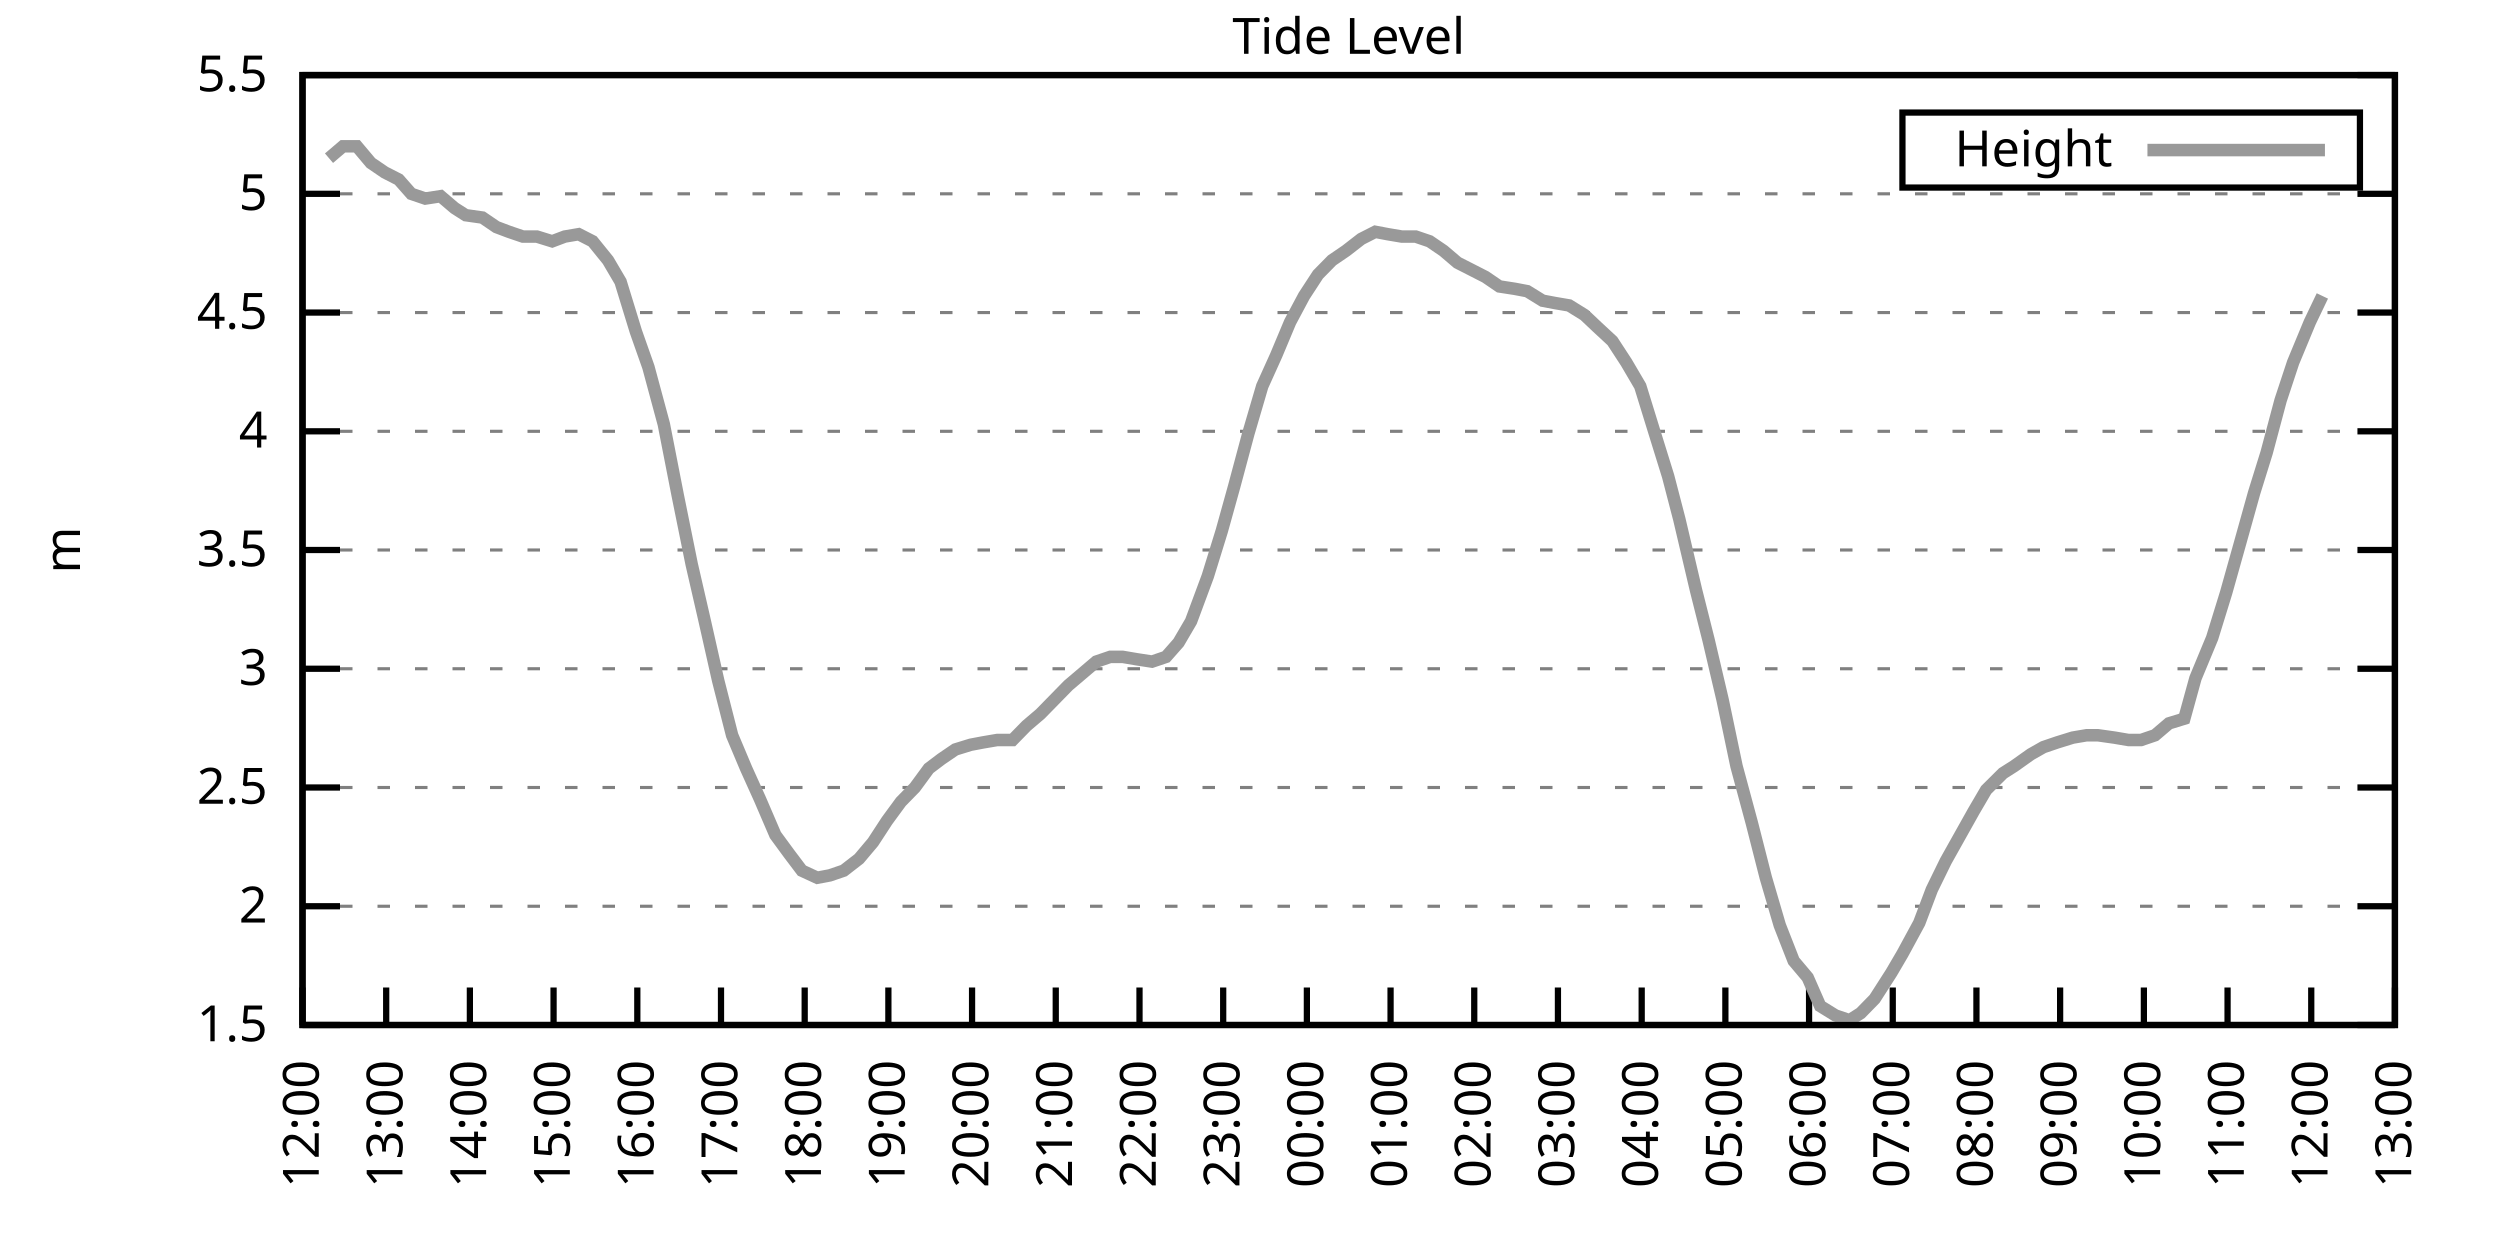
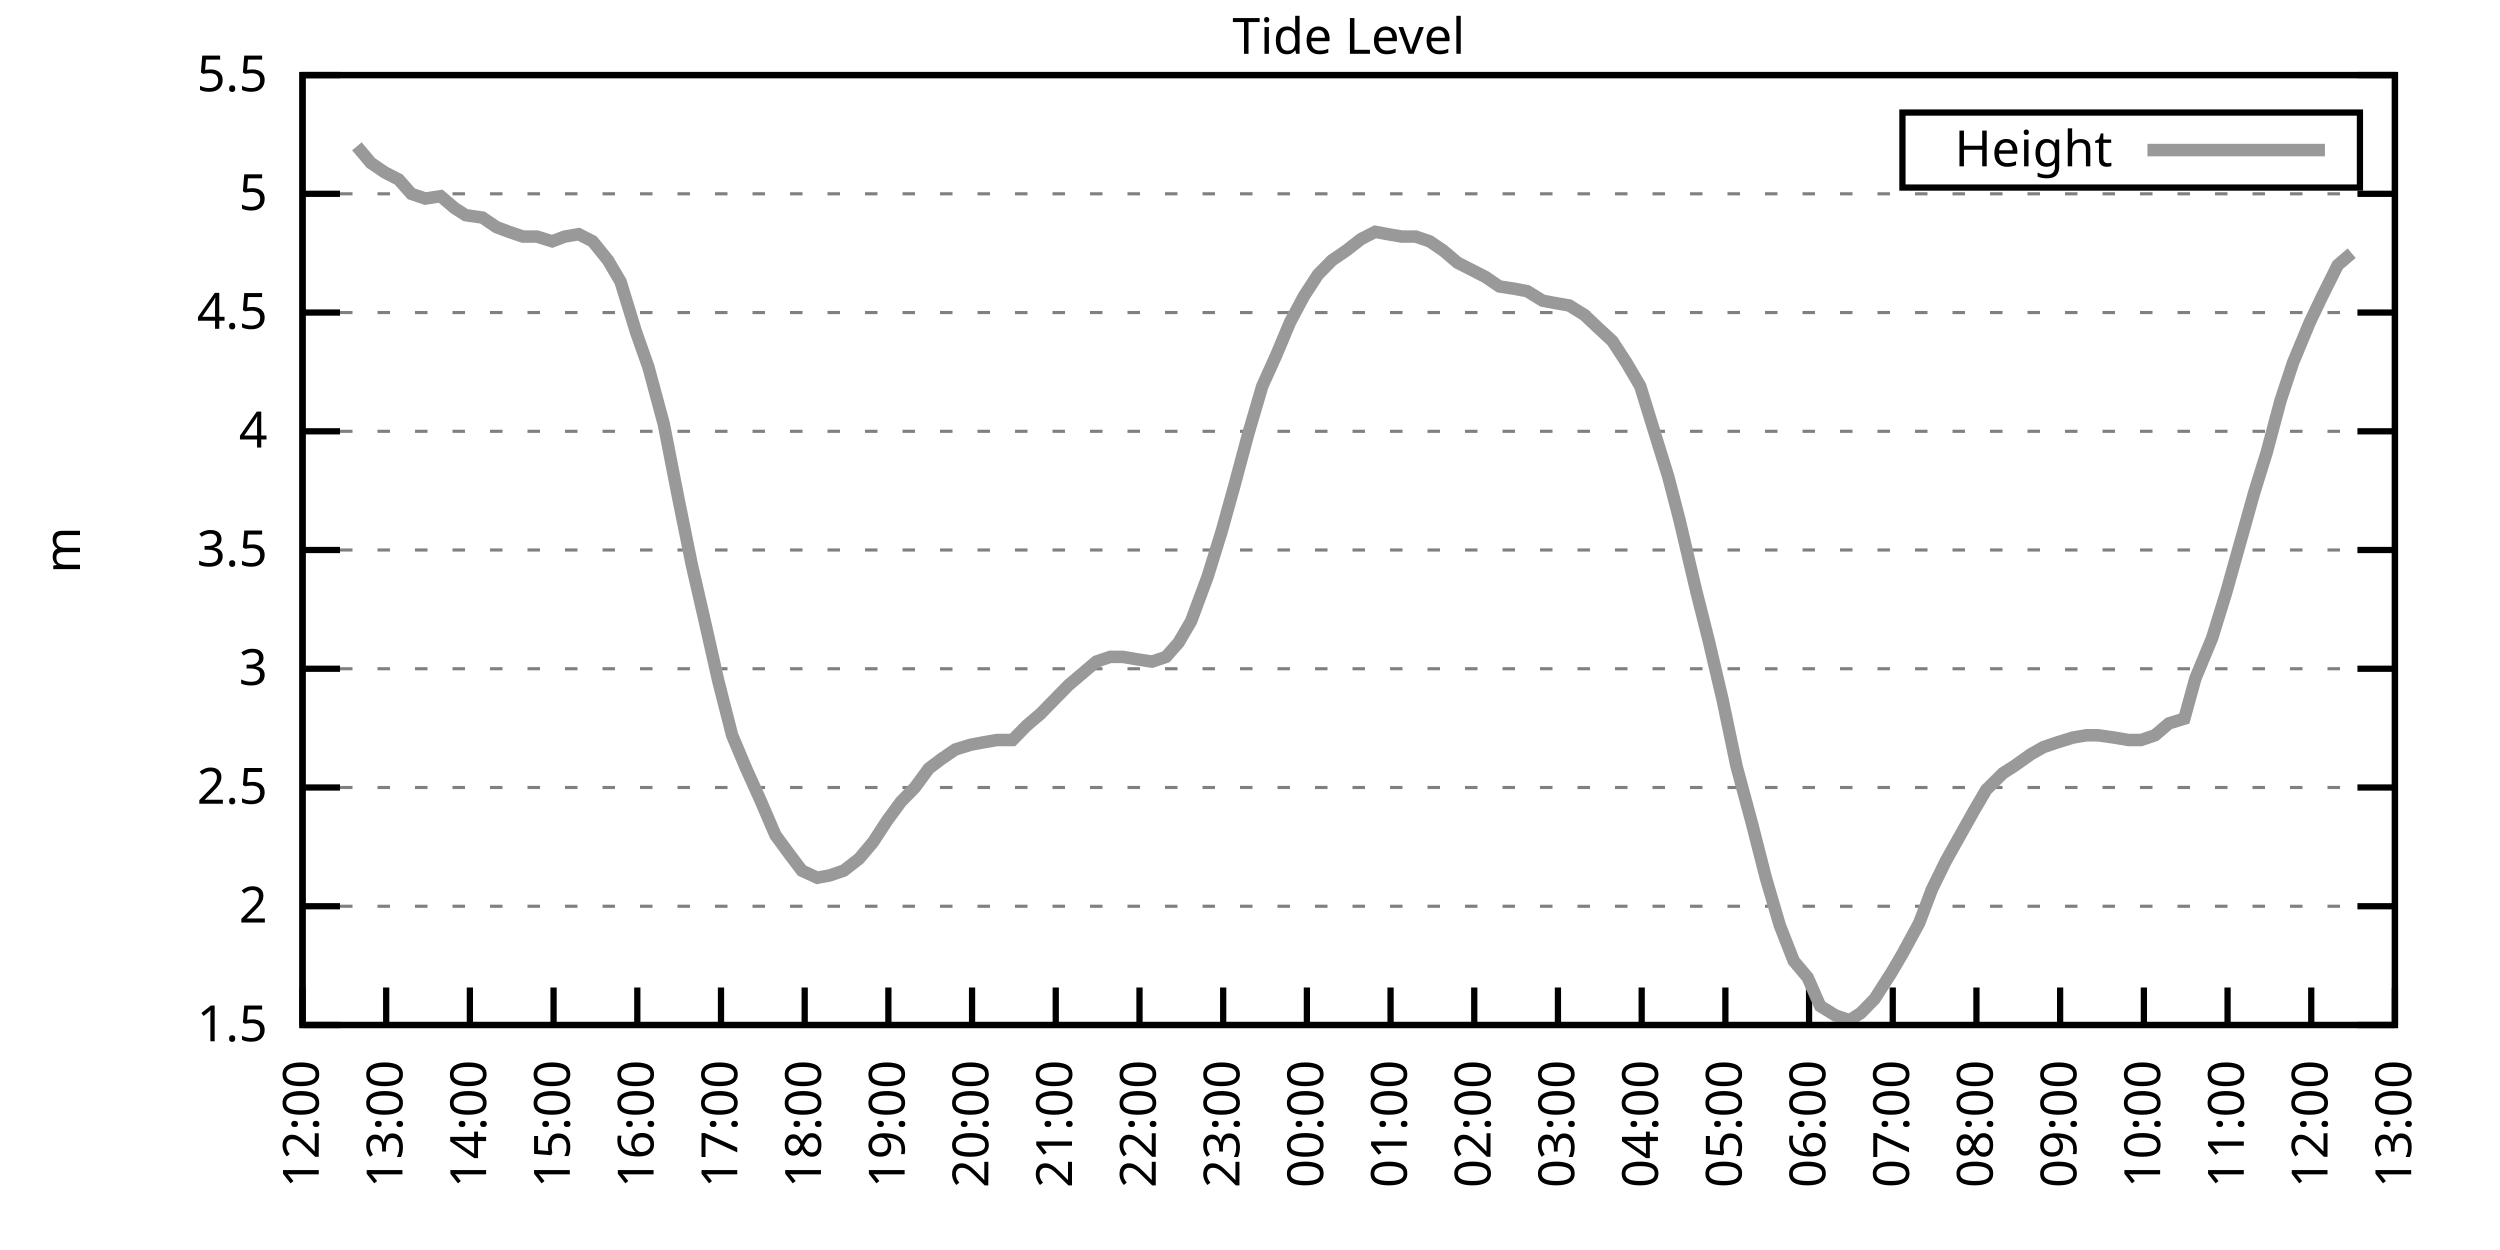
<svg xmlns="http://www.w3.org/2000/svg" xmlns:xlink="http://www.w3.org/1999/xlink" width="400" height="200" viewBox="0 0 400 200">
  <g id="gnuplot_canvas">
    <rect x="0" y="0" width="400" height="200" fill="none" />
    <defs>
      <circle id="gpDot" r="0.5" stroke-width="0.5" stroke="currentColor" />
      <path id="gpPt0" stroke-width="0.333" stroke="currentColor" d="M-1,0 h2 M0,-1 v2" />
      <path id="gpPt1" stroke-width="0.333" stroke="currentColor" d="M-1,-1 L1,1 M1,-1 L-1,1" />
      <path id="gpPt2" stroke-width="0.333" stroke="currentColor" d="M-1,0 L1,0 M0,-1 L0,1 M-1,-1 L1,1 M-1,1 L1,-1" />
      <rect id="gpPt3" stroke-width="0.333" stroke="currentColor" x="-1" y="-1" width="2" height="2" />
      <rect id="gpPt4" stroke-width="0.333" stroke="currentColor" fill="currentColor" x="-1" y="-1" width="2" height="2" />
      <circle id="gpPt5" stroke-width="0.333" stroke="currentColor" cx="0" cy="0" r="1" />
      <use xlink:href="#gpPt5" id="gpPt6" fill="currentColor" stroke="none" />
      <path id="gpPt7" stroke-width="0.333" stroke="currentColor" d="M0,-1.33 L-1.33,0.67 L1.33,0.67 z" />
      <use xlink:href="#gpPt7" id="gpPt8" fill="currentColor" stroke="none" />
      <use xlink:href="#gpPt7" id="gpPt9" stroke="currentColor" transform="rotate(180)" />
      <use xlink:href="#gpPt9" id="gpPt10" fill="currentColor" stroke="none" />
      <use xlink:href="#gpPt3" id="gpPt11" stroke="currentColor" transform="rotate(45)" />
      <use xlink:href="#gpPt11" id="gpPt12" fill="currentColor" stroke="none" />
      <path id="gpPt13" stroke-width="0.333" stroke="currentColor" d="M0,1.330 L1.265,0.411 L0.782,-1.067 L-0.782,-1.076 L-1.265,0.411 z" />
      <use xlink:href="#gpPt13" id="gpPt14" fill="currentColor" stroke="none" />
      <filter id="textbox" filterUnits="objectBoundingBox" x="0" y="0" height="1" width="1">
        <feFlood flood-color="white" flood-opacity="1" result="bgnd" />
        <feComposite in="SourceGraphic" in2="bgnd" operator="atop" />
      </filter>
      <filter id="greybox" filterUnits="objectBoundingBox" x="0" y="0" height="1" width="1">
        <feFlood flood-color="lightgrey" flood-opacity="1" result="grey" />
        <feComposite in="SourceGraphic" in2="grey" operator="atop" />
      </filter>
    </defs>
    <g fill="none" color="white" stroke="currentColor" stroke-width="1.00" stroke-linecap="butt" stroke-linejoin="miter">
</g>
    <g fill="none" color="black" stroke="currentColor" stroke-width="1.00" stroke-linecap="butt" stroke-linejoin="miter">
      <g stroke="none" shape-rendering="crispEdges">
        <polygon fill="rgb(255, 255, 255)" points="48.40,164.00 383.18,164.00 383.18,12.02 48.40,12.02 " />
      </g>
    </g>
    <g fill="none" color="black" stroke="currentColor" stroke-width="1.00" stroke-linecap="butt" stroke-linejoin="miter">
</g>
    <g fill="none" color="black" stroke="black" stroke-width="0.50" stroke-linecap="butt" stroke-linejoin="miter">
</g>
    <g fill="none" color="gray" stroke="currentColor" stroke-width="0.50" stroke-linecap="butt" stroke-linejoin="miter">
      <path stroke="gray" stroke-dasharray="2,4" class="gridline" d="M48.40,164.00 L383.19,164.00  " />
    </g>
    <g fill="none" color="gray" stroke="gray" stroke-width="1.00" stroke-linecap="butt" stroke-linejoin="miter">
</g>
    <g fill="none" color="black" stroke="currentColor" stroke-width="1.00" stroke-linecap="butt" stroke-linejoin="miter">
      <path stroke="black" d="M48.40,164.00 L54.40,164.00 M383.19,164.00 L377.19,164.00  " />
      <g transform="translate(42.80,166.60)" stroke="none" fill="black" font-family="Sans" font-size="8.00" text-anchor="end">
        <text>
          <tspan font-family="Sans"> 1.5</tspan>
        </text>
      </g>
    </g>
    <g fill="none" color="black" stroke="currentColor" stroke-width="1.00" stroke-linecap="butt" stroke-linejoin="miter">
</g>
    <g fill="none" color="black" stroke="black" stroke-width="0.50" stroke-linecap="butt" stroke-linejoin="miter">
</g>
    <g fill="none" color="gray" stroke="currentColor" stroke-width="0.50" stroke-linecap="butt" stroke-linejoin="miter">
      <path stroke="gray" stroke-dasharray="2,4" class="gridline" d="M48.40,145.00 L383.19,145.00  " />
    </g>
    <g fill="none" color="gray" stroke="gray" stroke-width="1.00" stroke-linecap="butt" stroke-linejoin="miter">
</g>
    <g fill="none" color="black" stroke="currentColor" stroke-width="1.00" stroke-linecap="butt" stroke-linejoin="miter">
      <path stroke="black" d="M48.40,145.00 L54.40,145.00 M383.19,145.00 L377.19,145.00  " />
      <g transform="translate(42.80,147.60)" stroke="none" fill="black" font-family="Sans" font-size="8.00" text-anchor="end">
        <text>
          <tspan font-family="Sans"> 2</tspan>
        </text>
      </g>
    </g>
    <g fill="none" color="black" stroke="currentColor" stroke-width="1.00" stroke-linecap="butt" stroke-linejoin="miter">
</g>
    <g fill="none" color="black" stroke="black" stroke-width="0.50" stroke-linecap="butt" stroke-linejoin="miter">
</g>
    <g fill="none" color="gray" stroke="currentColor" stroke-width="0.50" stroke-linecap="butt" stroke-linejoin="miter">
      <path stroke="gray" stroke-dasharray="2,4" class="gridline" d="M48.40,126.00 L383.19,126.00  " />
    </g>
    <g fill="none" color="gray" stroke="gray" stroke-width="1.00" stroke-linecap="butt" stroke-linejoin="miter">
</g>
    <g fill="none" color="black" stroke="currentColor" stroke-width="1.00" stroke-linecap="butt" stroke-linejoin="miter">
      <path stroke="black" d="M48.40,126.00 L54.40,126.00 M383.19,126.00 L377.19,126.00  " />
      <g transform="translate(42.80,128.60)" stroke="none" fill="black" font-family="Sans" font-size="8.00" text-anchor="end">
        <text>
          <tspan font-family="Sans"> 2.5</tspan>
        </text>
      </g>
    </g>
    <g fill="none" color="black" stroke="currentColor" stroke-width="1.00" stroke-linecap="butt" stroke-linejoin="miter">
</g>
    <g fill="none" color="black" stroke="black" stroke-width="0.50" stroke-linecap="butt" stroke-linejoin="miter">
</g>
    <g fill="none" color="gray" stroke="currentColor" stroke-width="0.50" stroke-linecap="butt" stroke-linejoin="miter">
      <path stroke="gray" stroke-dasharray="2,4" class="gridline" d="M48.40,107.00 L383.19,107.00  " />
    </g>
    <g fill="none" color="gray" stroke="gray" stroke-width="1.00" stroke-linecap="butt" stroke-linejoin="miter">
</g>
    <g fill="none" color="black" stroke="currentColor" stroke-width="1.00" stroke-linecap="butt" stroke-linejoin="miter">
      <path stroke="black" d="M48.40,107.00 L54.40,107.00 M383.19,107.00 L377.19,107.00  " />
      <g transform="translate(42.80,109.60)" stroke="none" fill="black" font-family="Sans" font-size="8.00" text-anchor="end">
        <text>
          <tspan font-family="Sans"> 3</tspan>
        </text>
      </g>
    </g>
    <g fill="none" color="black" stroke="currentColor" stroke-width="1.00" stroke-linecap="butt" stroke-linejoin="miter">
</g>
    <g fill="none" color="black" stroke="black" stroke-width="0.50" stroke-linecap="butt" stroke-linejoin="miter">
</g>
    <g fill="none" color="gray" stroke="currentColor" stroke-width="0.50" stroke-linecap="butt" stroke-linejoin="miter">
      <path stroke="gray" stroke-dasharray="2,4" class="gridline" d="M48.40,88.00 L383.19,88.00  " />
    </g>
    <g fill="none" color="gray" stroke="gray" stroke-width="1.00" stroke-linecap="butt" stroke-linejoin="miter">
</g>
    <g fill="none" color="black" stroke="currentColor" stroke-width="1.00" stroke-linecap="butt" stroke-linejoin="miter">
      <path stroke="black" d="M48.40,88.00 L54.40,88.00 M383.19,88.00 L377.19,88.00  " />
      <g transform="translate(42.80,90.60)" stroke="none" fill="black" font-family="Sans" font-size="8.00" text-anchor="end">
        <text>
          <tspan font-family="Sans"> 3.5</tspan>
        </text>
      </g>
    </g>
    <g fill="none" color="black" stroke="currentColor" stroke-width="1.00" stroke-linecap="butt" stroke-linejoin="miter">
</g>
    <g fill="none" color="black" stroke="black" stroke-width="0.50" stroke-linecap="butt" stroke-linejoin="miter">
</g>
    <g fill="none" color="gray" stroke="currentColor" stroke-width="0.50" stroke-linecap="butt" stroke-linejoin="miter">
      <path stroke="gray" stroke-dasharray="2,4" class="gridline" d="M48.40,69.01 L383.19,69.01  " />
    </g>
    <g fill="none" color="gray" stroke="gray" stroke-width="1.00" stroke-linecap="butt" stroke-linejoin="miter">
</g>
    <g fill="none" color="black" stroke="currentColor" stroke-width="1.00" stroke-linecap="butt" stroke-linejoin="miter">
      <path stroke="black" d="M48.40,69.01 L54.40,69.01 M383.19,69.01 L377.19,69.01  " />
      <g transform="translate(42.80,71.61)" stroke="none" fill="black" font-family="Sans" font-size="8.00" text-anchor="end">
        <text>
          <tspan font-family="Sans"> 4</tspan>
        </text>
      </g>
    </g>
    <g fill="none" color="black" stroke="currentColor" stroke-width="1.00" stroke-linecap="butt" stroke-linejoin="miter">
</g>
    <g fill="none" color="black" stroke="black" stroke-width="0.50" stroke-linecap="butt" stroke-linejoin="miter">
</g>
    <g fill="none" color="gray" stroke="currentColor" stroke-width="0.50" stroke-linecap="butt" stroke-linejoin="miter">
      <path stroke="gray" stroke-dasharray="2,4" class="gridline" d="M48.40,50.01 L383.19,50.01  " />
    </g>
    <g fill="none" color="gray" stroke="gray" stroke-width="1.00" stroke-linecap="butt" stroke-linejoin="miter">
</g>
    <g fill="none" color="black" stroke="currentColor" stroke-width="1.00" stroke-linecap="butt" stroke-linejoin="miter">
      <path stroke="black" d="M48.40,50.01 L54.40,50.01 M383.19,50.01 L377.19,50.01  " />
      <g transform="translate(42.80,52.61)" stroke="none" fill="black" font-family="Sans" font-size="8.00" text-anchor="end">
        <text>
          <tspan font-family="Sans"> 4.5</tspan>
        </text>
      </g>
    </g>
    <g fill="none" color="black" stroke="currentColor" stroke-width="1.00" stroke-linecap="butt" stroke-linejoin="miter">
</g>
    <g fill="none" color="black" stroke="black" stroke-width="0.50" stroke-linecap="butt" stroke-linejoin="miter">
</g>
    <g fill="none" color="gray" stroke="currentColor" stroke-width="0.50" stroke-linecap="butt" stroke-linejoin="miter">
      <path stroke="gray" stroke-dasharray="2,4" class="gridline" d="M48.40,31.01 L383.19,31.01  " />
    </g>
    <g fill="none" color="gray" stroke="gray" stroke-width="1.00" stroke-linecap="butt" stroke-linejoin="miter">
</g>
    <g fill="none" color="black" stroke="currentColor" stroke-width="1.00" stroke-linecap="butt" stroke-linejoin="miter">
      <path stroke="black" d="M48.40,31.01 L54.40,31.01 M383.19,31.01 L377.19,31.01  " />
      <g transform="translate(42.80,33.61)" stroke="none" fill="black" font-family="Sans" font-size="8.00" text-anchor="end">
        <text>
          <tspan font-family="Sans"> 5</tspan>
        </text>
      </g>
    </g>
    <g fill="none" color="black" stroke="currentColor" stroke-width="1.00" stroke-linecap="butt" stroke-linejoin="miter">
</g>
    <g fill="none" color="black" stroke="black" stroke-width="0.50" stroke-linecap="butt" stroke-linejoin="miter">
</g>
    <g fill="none" color="gray" stroke="currentColor" stroke-width="0.50" stroke-linecap="butt" stroke-linejoin="miter">
      <path stroke="gray" stroke-dasharray="2,4" class="gridline" d="M48.40,12.01 L383.19,12.01  " />
    </g>
    <g fill="none" color="gray" stroke="gray" stroke-width="1.00" stroke-linecap="butt" stroke-linejoin="miter">
</g>
    <g fill="none" color="black" stroke="currentColor" stroke-width="1.00" stroke-linecap="butt" stroke-linejoin="miter">
      <path stroke="black" d="M48.40,12.01 L54.40,12.01 M383.19,12.01 L377.19,12.01  " />
      <g transform="translate(42.80,14.61)" stroke="none" fill="black" font-family="Sans" font-size="8.00" text-anchor="end">
        <text>
          <tspan font-family="Sans"> 5.5</tspan>
        </text>
      </g>
    </g>
    <g fill="none" color="black" stroke="currentColor" stroke-width="1.00" stroke-linecap="butt" stroke-linejoin="miter">
      <path stroke="black" d="M48.40,164.00 L48.40,158.00  " />
      <g transform="translate(51.00,169.60) rotate(270.00)" stroke="none" fill="black" font-family="Sans" font-size="8.00" text-anchor="end">
        <text>
          <tspan font-family="Sans">12:00</tspan>
        </text>
      </g>
    </g>
    <g fill="none" color="black" stroke="currentColor" stroke-width="1.00" stroke-linecap="butt" stroke-linejoin="miter">
      <path stroke="black" d="M61.79,164.00 L61.79,158.00  " />
      <g transform="translate(64.39,169.60) rotate(270.00)" stroke="none" fill="black" font-family="Sans" font-size="8.00" text-anchor="end">
        <text>
          <tspan font-family="Sans">13:00</tspan>
        </text>
      </g>
    </g>
    <g fill="none" color="black" stroke="currentColor" stroke-width="1.00" stroke-linecap="butt" stroke-linejoin="miter">
      <path stroke="black" d="M75.18,164.00 L75.18,158.00  " />
      <g transform="translate(77.78,169.60) rotate(270.00)" stroke="none" fill="black" font-family="Sans" font-size="8.00" text-anchor="end">
        <text>
          <tspan font-family="Sans">14:00</tspan>
        </text>
      </g>
    </g>
    <g fill="none" color="black" stroke="currentColor" stroke-width="1.00" stroke-linecap="butt" stroke-linejoin="miter">
      <path stroke="black" d="M88.57,164.00 L88.57,158.00  " />
      <g transform="translate(91.17,169.60) rotate(270.00)" stroke="none" fill="black" font-family="Sans" font-size="8.00" text-anchor="end">
        <text>
          <tspan font-family="Sans">15:00</tspan>
        </text>
      </g>
    </g>
    <g fill="none" color="black" stroke="currentColor" stroke-width="1.00" stroke-linecap="butt" stroke-linejoin="miter">
      <path stroke="black" d="M101.97,164.00 L101.97,158.00  " />
      <g transform="translate(104.57,169.60) rotate(270.00)" stroke="none" fill="black" font-family="Sans" font-size="8.00" text-anchor="end">
        <text>
          <tspan font-family="Sans">16:00</tspan>
        </text>
      </g>
    </g>
    <g fill="none" color="black" stroke="currentColor" stroke-width="1.00" stroke-linecap="butt" stroke-linejoin="miter">
      <path stroke="black" d="M115.36,164.00 L115.36,158.00  " />
      <g transform="translate(117.96,169.60) rotate(270.00)" stroke="none" fill="black" font-family="Sans" font-size="8.00" text-anchor="end">
        <text>
          <tspan font-family="Sans">17:00</tspan>
        </text>
      </g>
    </g>
    <g fill="none" color="black" stroke="currentColor" stroke-width="1.00" stroke-linecap="butt" stroke-linejoin="miter">
      <path stroke="black" d="M128.75,164.00 L128.75,158.00  " />
      <g transform="translate(131.35,169.60) rotate(270.00)" stroke="none" fill="black" font-family="Sans" font-size="8.00" text-anchor="end">
        <text>
          <tspan font-family="Sans">18:00</tspan>
        </text>
      </g>
    </g>
    <g fill="none" color="black" stroke="currentColor" stroke-width="1.00" stroke-linecap="butt" stroke-linejoin="miter">
      <path stroke="black" d="M142.14,164.00 L142.14,158.00  " />
      <g transform="translate(144.74,169.60) rotate(270.00)" stroke="none" fill="black" font-family="Sans" font-size="8.00" text-anchor="end">
        <text>
          <tspan font-family="Sans">19:00</tspan>
        </text>
      </g>
    </g>
    <g fill="none" color="black" stroke="currentColor" stroke-width="1.00" stroke-linecap="butt" stroke-linejoin="miter">
      <path stroke="black" d="M155.53,164.00 L155.53,158.00  " />
      <g transform="translate(158.13,169.60) rotate(270.00)" stroke="none" fill="black" font-family="Sans" font-size="8.00" text-anchor="end">
        <text>
          <tspan font-family="Sans">20:00</tspan>
        </text>
      </g>
    </g>
    <g fill="none" color="black" stroke="currentColor" stroke-width="1.00" stroke-linecap="butt" stroke-linejoin="miter">
      <path stroke="black" d="M168.92,164.00 L168.92,158.00  " />
      <g transform="translate(171.52,169.60) rotate(270.00)" stroke="none" fill="black" font-family="Sans" font-size="8.00" text-anchor="end">
        <text>
          <tspan font-family="Sans">21:00</tspan>
        </text>
      </g>
    </g>
    <g fill="none" color="black" stroke="currentColor" stroke-width="1.00" stroke-linecap="butt" stroke-linejoin="miter">
      <path stroke="black" d="M182.32,164.00 L182.32,158.00  " />
      <g transform="translate(184.92,169.60) rotate(270.00)" stroke="none" fill="black" font-family="Sans" font-size="8.00" text-anchor="end">
        <text>
          <tspan font-family="Sans">22:00</tspan>
        </text>
      </g>
    </g>
    <g fill="none" color="black" stroke="currentColor" stroke-width="1.00" stroke-linecap="butt" stroke-linejoin="miter">
      <path stroke="black" d="M195.71,164.00 L195.71,158.00  " />
      <g transform="translate(198.31,169.60) rotate(270.00)" stroke="none" fill="black" font-family="Sans" font-size="8.00" text-anchor="end">
        <text>
          <tspan font-family="Sans">23:00</tspan>
        </text>
      </g>
    </g>
    <g fill="none" color="black" stroke="currentColor" stroke-width="1.00" stroke-linecap="butt" stroke-linejoin="miter">
      <path stroke="black" d="M209.10,164.00 L209.10,158.00  " />
      <g transform="translate(211.70,169.60) rotate(270.00)" stroke="none" fill="black" font-family="Sans" font-size="8.00" text-anchor="end">
        <text>
          <tspan font-family="Sans">00:00</tspan>
        </text>
      </g>
    </g>
    <g fill="none" color="black" stroke="currentColor" stroke-width="1.00" stroke-linecap="butt" stroke-linejoin="miter">
      <path stroke="black" d="M222.49,164.00 L222.49,158.00  " />
      <g transform="translate(225.09,169.60) rotate(270.00)" stroke="none" fill="black" font-family="Sans" font-size="8.00" text-anchor="end">
        <text>
          <tspan font-family="Sans">01:00</tspan>
        </text>
      </g>
    </g>
    <g fill="none" color="black" stroke="currentColor" stroke-width="1.00" stroke-linecap="butt" stroke-linejoin="miter">
      <path stroke="black" d="M235.88,164.00 L235.88,158.00  " />
      <g transform="translate(238.48,169.60) rotate(270.00)" stroke="none" fill="black" font-family="Sans" font-size="8.00" text-anchor="end">
        <text>
          <tspan font-family="Sans">02:00</tspan>
        </text>
      </g>
    </g>
    <g fill="none" color="black" stroke="currentColor" stroke-width="1.00" stroke-linecap="butt" stroke-linejoin="miter">
      <path stroke="black" d="M249.27,164.00 L249.27,158.00  " />
      <g transform="translate(251.87,169.60) rotate(270.00)" stroke="none" fill="black" font-family="Sans" font-size="8.00" text-anchor="end">
        <text>
          <tspan font-family="Sans">03:00</tspan>
        </text>
      </g>
    </g>
    <g fill="none" color="black" stroke="currentColor" stroke-width="1.00" stroke-linecap="butt" stroke-linejoin="miter">
      <path stroke="black" d="M262.67,164.00 L262.67,158.00  " />
      <g transform="translate(265.27,169.60) rotate(270.00)" stroke="none" fill="black" font-family="Sans" font-size="8.00" text-anchor="end">
        <text>
          <tspan font-family="Sans">04:00</tspan>
        </text>
      </g>
    </g>
    <g fill="none" color="black" stroke="currentColor" stroke-width="1.00" stroke-linecap="butt" stroke-linejoin="miter">
      <path stroke="black" d="M276.06,164.00 L276.06,158.00  " />
      <g transform="translate(278.66,169.60) rotate(270.00)" stroke="none" fill="black" font-family="Sans" font-size="8.00" text-anchor="end">
        <text>
          <tspan font-family="Sans">05:00</tspan>
        </text>
      </g>
    </g>
    <g fill="none" color="black" stroke="currentColor" stroke-width="1.00" stroke-linecap="butt" stroke-linejoin="miter">
      <path stroke="black" d="M289.45,164.00 L289.45,158.00  " />
      <g transform="translate(292.05,169.60) rotate(270.00)" stroke="none" fill="black" font-family="Sans" font-size="8.00" text-anchor="end">
        <text>
          <tspan font-family="Sans">06:00</tspan>
        </text>
      </g>
    </g>
    <g fill="none" color="black" stroke="currentColor" stroke-width="1.00" stroke-linecap="butt" stroke-linejoin="miter">
      <path stroke="black" d="M302.84,164.00 L302.84,158.00  " />
      <g transform="translate(305.44,169.60) rotate(270.00)" stroke="none" fill="black" font-family="Sans" font-size="8.00" text-anchor="end">
        <text>
          <tspan font-family="Sans">07:00</tspan>
        </text>
      </g>
    </g>
    <g fill="none" color="black" stroke="currentColor" stroke-width="1.00" stroke-linecap="butt" stroke-linejoin="miter">
      <path stroke="black" d="M316.23,164.00 L316.23,158.00  " />
      <g transform="translate(318.83,169.60) rotate(270.00)" stroke="none" fill="black" font-family="Sans" font-size="8.00" text-anchor="end">
        <text>
          <tspan font-family="Sans">08:00</tspan>
        </text>
      </g>
    </g>
    <g fill="none" color="black" stroke="currentColor" stroke-width="1.00" stroke-linecap="butt" stroke-linejoin="miter">
      <path stroke="black" d="M329.62,164.00 L329.62,158.00  " />
      <g transform="translate(332.22,169.60) rotate(270.00)" stroke="none" fill="black" font-family="Sans" font-size="8.00" text-anchor="end">
        <text>
          <tspan font-family="Sans">09:00</tspan>
        </text>
      </g>
    </g>
    <g fill="none" color="black" stroke="currentColor" stroke-width="1.00" stroke-linecap="butt" stroke-linejoin="miter">
      <path stroke="black" d="M343.02,164.00 L343.02,158.00  " />
      <g transform="translate(345.62,169.60) rotate(270.00)" stroke="none" fill="black" font-family="Sans" font-size="8.00" text-anchor="end">
        <text>
          <tspan font-family="Sans">10:00</tspan>
        </text>
      </g>
    </g>
    <g fill="none" color="black" stroke="currentColor" stroke-width="1.00" stroke-linecap="butt" stroke-linejoin="miter">
      <path stroke="black" d="M356.41,164.00 L356.41,158.00  " />
      <g transform="translate(359.01,169.60) rotate(270.00)" stroke="none" fill="black" font-family="Sans" font-size="8.00" text-anchor="end">
        <text>
          <tspan font-family="Sans">11:00</tspan>
        </text>
      </g>
    </g>
    <g fill="none" color="black" stroke="currentColor" stroke-width="1.00" stroke-linecap="butt" stroke-linejoin="miter">
      <path stroke="black" d="M369.80,164.00 L369.80,158.00  " />
      <g transform="translate(372.40,169.60) rotate(270.00)" stroke="none" fill="black" font-family="Sans" font-size="8.00" text-anchor="end">
        <text>
          <tspan font-family="Sans">12:00</tspan>
        </text>
      </g>
    </g>
    <g fill="none" color="black" stroke="currentColor" stroke-width="1.00" stroke-linecap="butt" stroke-linejoin="miter">
      <path stroke="black" d="M383.19,164.00 L383.19,158.00  " />
      <g transform="translate(385.79,169.60) rotate(270.00)" stroke="none" fill="black" font-family="Sans" font-size="8.00" text-anchor="end">
        <text>
          <tspan font-family="Sans">13:00</tspan>
        </text>
      </g>
    </g>
    <g fill="none" color="black" stroke="currentColor" stroke-width="1.00" stroke-linecap="butt" stroke-linejoin="miter">
</g>
    <g fill="none" color="black" stroke="currentColor" stroke-width="1.00" stroke-linecap="butt" stroke-linejoin="miter">
      <path stroke="black" d="M48.40,12.01 L48.40,164.00 L383.19,164.00 L383.19,12.01 L48.40,12.01 Z  " />
    </g>
    <g fill="none" color="black" stroke="currentColor" stroke-width="1.00" stroke-linecap="butt" stroke-linejoin="miter">
</g>
    <g fill="none" color="black" stroke="currentColor" stroke-width="1.00" stroke-linecap="butt" stroke-linejoin="miter">
      <path stroke="black" d="M304.39,30.01 L304.39,18.01 L377.59,18.01 L377.59,30.01 L304.39,30.01 Z  " />
    </g>
    <g id="Tide_level_plot_1">
      <g fill="none" color="white" stroke="black" stroke-width="2.00" stroke-linecap="butt" stroke-linejoin="miter">
</g>
      <g fill="none" color="black" stroke="currentColor" stroke-width="2.00" stroke-linecap="butt" stroke-linejoin="miter">
        <g transform="translate(337.99,26.61)" stroke="none" fill="black" font-family="Sans" font-size="8.00" text-anchor="end">
          <text>
            <tspan font-family="Sans">Height</tspan>
          </text>
        </g>
      </g>
      <g fill="none" color="black" stroke="currentColor" stroke-width="2.00" stroke-linecap="butt" stroke-linejoin="miter">
-         <path stroke="rgb(153, 153, 153)" d="M343.59,24.01 L371.99,24.01 M52.64,25.31 L54.87,23.41 L57.10,23.41 L59.34,26.07 L61.57,27.59 L63.80,28.73   L65.81,31.01 L68.04,31.77 L70.50,31.39 L72.73,33.29 L74.51,34.43 L77.19,34.81 L79.42,36.33 L81.43,37.09   L83.66,37.85 L85.90,37.85 L88.35,38.61 L90.36,37.85 L92.59,37.47 L94.82,38.61 L97.28,41.65 L99.29,45.07   L101.74,53.05 L103.75,58.75 L106.21,67.87 L108.44,79.27 L110.67,90.28 L112.68,99.02 L114.91,108.90 L117.14,117.64   L119.38,122.96 L121.61,127.90 L124.06,133.60 L126.29,136.64 L128.30,139.30 L130.76,140.44 L132.77,140.06 L135.00,139.30   L137.45,137.40 L139.69,134.74 L141.92,131.32 L144.15,128.28 L146.38,126.00 L148.61,122.96 L150.62,121.44 L152.85,119.92   L155.31,119.16 L157.32,118.78 L159.55,118.40 L162.01,118.40 L164.24,116.12 L166.47,114.22 L168.70,111.94 L170.93,109.66   L173.17,107.76 L175.40,105.86 L177.63,105.10 L179.64,105.10 L181.87,105.48 L184.32,105.86 L186.56,105.10 L188.57,102.82   L190.57,99.40 L193.25,92.18 L195.48,84.97 L197.49,77.75 L199.73,69.39 L201.96,61.79 L204.19,56.85 L206.42,51.53   L208.65,47.35 L210.88,43.93 L213.12,41.65 L215.35,40.13 L217.80,38.23 L220.04,37.09 L222.04,37.47 L224.28,37.85   L226.51,37.85 L228.74,38.61 L230.97,40.13 L233.20,42.03 L235.44,43.17 L237.67,44.31 L239.90,45.83 L242.36,46.21   L244.36,46.59 L246.82,48.11 L248.83,48.49 L251.06,48.87 L253.51,50.39 L255.52,52.29 L257.98,54.57 L260.21,57.99   L262.44,61.79 L264.67,69.01 L266.91,76.23 L268.69,83.07 L271.37,94.46 L273.38,102.44 L275.61,111.94 L277.84,122.58   L280.30,131.70 L282.53,140.44 L284.76,148.04 L286.99,153.74 L289.23,156.40 L291.23,160.96 L293.69,162.48 L295.92,163.24   L297.71,162.10 L299.94,159.82 L302.62,155.64 L304.40,152.60 L307.08,147.66 L309.09,142.34 L311.32,137.78 L315.79,129.80   L317.79,126.38 L320.47,123.72 L322.26,122.58 L324.94,120.68 L326.95,119.54 L329.18,118.78 L331.63,118.02 L333.86,117.64   L335.65,117.64 L338.33,118.02 L340.56,118.40 L342.57,118.40 L344.80,117.64 L347.03,115.74 L349.49,114.98 L351.27,108.52   L353.95,102.06 L356.18,94.84 L358.42,86.87 L360.65,78.89 L362.66,72.43 L364.89,64.07 L366.90,57.99 L369.58,51.53   L371.58,47.35  " />
+         <path stroke="rgb(153, 153, 153)" d="M343.59,24.01 L371.99,24.01 M57.10,23.41 L59.34,26.07 L61.57,27.59 L63.80,28.73 L65.81,31.01 L68.04,31.77   L70.50,31.39 L72.73,33.29 L74.51,34.43 L77.19,34.81 L79.42,36.33 L81.43,37.09 L83.66,37.85 L85.90,37.85   L88.35,38.61 L90.36,37.85 L92.59,37.47 L94.82,38.61 L97.28,41.65 L99.29,45.07 L101.74,53.05 L103.75,58.75   L106.21,67.87 L108.44,79.27 L110.67,90.28 L112.68,99.02 L114.91,108.90 L117.14,117.64 L119.38,122.96 L121.61,127.90   L124.06,133.60 L126.29,136.64 L128.30,139.30 L130.76,140.44 L132.77,140.06 L135.00,139.30 L137.45,137.40 L139.69,134.74   L141.92,131.32 L144.15,128.28 L146.38,126.00 L148.61,122.96 L150.62,121.44 L152.85,119.92 L155.31,119.16 L157.32,118.78   L159.55,118.40 L162.01,118.40 L164.24,116.12 L166.47,114.22 L168.70,111.94 L170.93,109.66 L173.17,107.76 L175.40,105.86   L177.63,105.10 L179.64,105.10 L181.87,105.48 L184.32,105.86 L186.56,105.10 L188.57,102.82 L190.57,99.40 L193.25,92.18   L195.48,84.97 L197.49,77.75 L199.73,69.39 L201.96,61.79 L204.19,56.85 L206.42,51.53 L208.65,47.35 L210.88,43.93   L213.12,41.65 L215.35,40.13 L217.80,38.23 L220.04,37.09 L222.04,37.47 L224.28,37.85 L226.51,37.85 L228.74,38.61   L230.97,40.13 L233.20,42.03 L235.44,43.17 L237.67,44.31 L239.90,45.83 L242.36,46.21 L244.36,46.59 L246.82,48.11   L248.83,48.49 L251.06,48.87 L253.51,50.39 L255.52,52.29 L257.98,54.57 L260.21,57.99 L262.44,61.79 L264.67,69.01   L266.91,76.23 L268.69,83.07 L271.37,94.46 L273.38,102.44 L275.61,111.94 L277.84,122.58 L280.30,131.70 L282.53,140.44   L284.76,148.04 L286.99,153.74 L289.23,156.40 L291.23,160.96 L293.69,162.48 L295.92,163.24 L297.71,162.10 L299.94,159.82   L302.62,155.64 L304.40,152.60 L307.08,147.66 L309.09,142.34 L311.32,137.78 L315.79,129.80 L317.79,126.38 L320.47,123.72   L322.26,122.58 L324.94,120.68 L326.95,119.54 L329.18,118.78 L331.63,118.02 L333.86,117.64 L335.65,117.64 L338.33,118.02   L340.56,118.40 L342.57,118.40 L344.80,117.64 L347.03,115.74 L349.49,114.98 L351.27,108.52 L353.95,102.06 L356.18,94.84   L358.42,86.87 L360.65,78.89 L362.66,72.43 L364.89,64.07 L366.90,57.99 L369.58,51.53 L371.58,47.35 L374.04,42.41   L376.27,40.51  " />
      </g>
    </g>
    <g fill="none" color="black" stroke="currentColor" stroke-width="2.00" stroke-linecap="butt" stroke-linejoin="miter">
</g>
    <g fill="none" color="black" stroke="black" stroke-width="1.00" stroke-linecap="butt" stroke-linejoin="miter">
</g>
    <g fill="none" color="black" stroke="currentColor" stroke-width="1.00" stroke-linecap="butt" stroke-linejoin="miter">
      <path stroke="black" d="M48.40,12.01 L48.40,164.00 L383.19,164.00 L383.19,12.01 L48.40,12.01 Z  " />
      <g transform="translate(12.80,88.01) rotate(270.00)" stroke="none" fill="black" font-family="Sans" font-size="8.00" text-anchor="middle">
        <text>
          <tspan font-family="Sans">m</tspan>
        </text>
      </g>
    </g>
    <g fill="none" color="black" stroke="currentColor" stroke-width="1.00" stroke-linecap="butt" stroke-linejoin="miter">
</g>
    <g fill="none" color="black" stroke="currentColor" stroke-width="1.00" stroke-linecap="butt" stroke-linejoin="miter">
      <g transform="translate(215.79,8.61)" stroke="none" fill="black" font-family="Sans" font-size="8.00" text-anchor="middle">
        <text>
          <tspan font-family="Sans">Tide Level</tspan>
        </text>
      </g>
    </g>
    <g fill="none" color="black" stroke="currentColor" stroke-width="1.00" stroke-linecap="butt" stroke-linejoin="miter">
</g>
  </g>
</svg>
